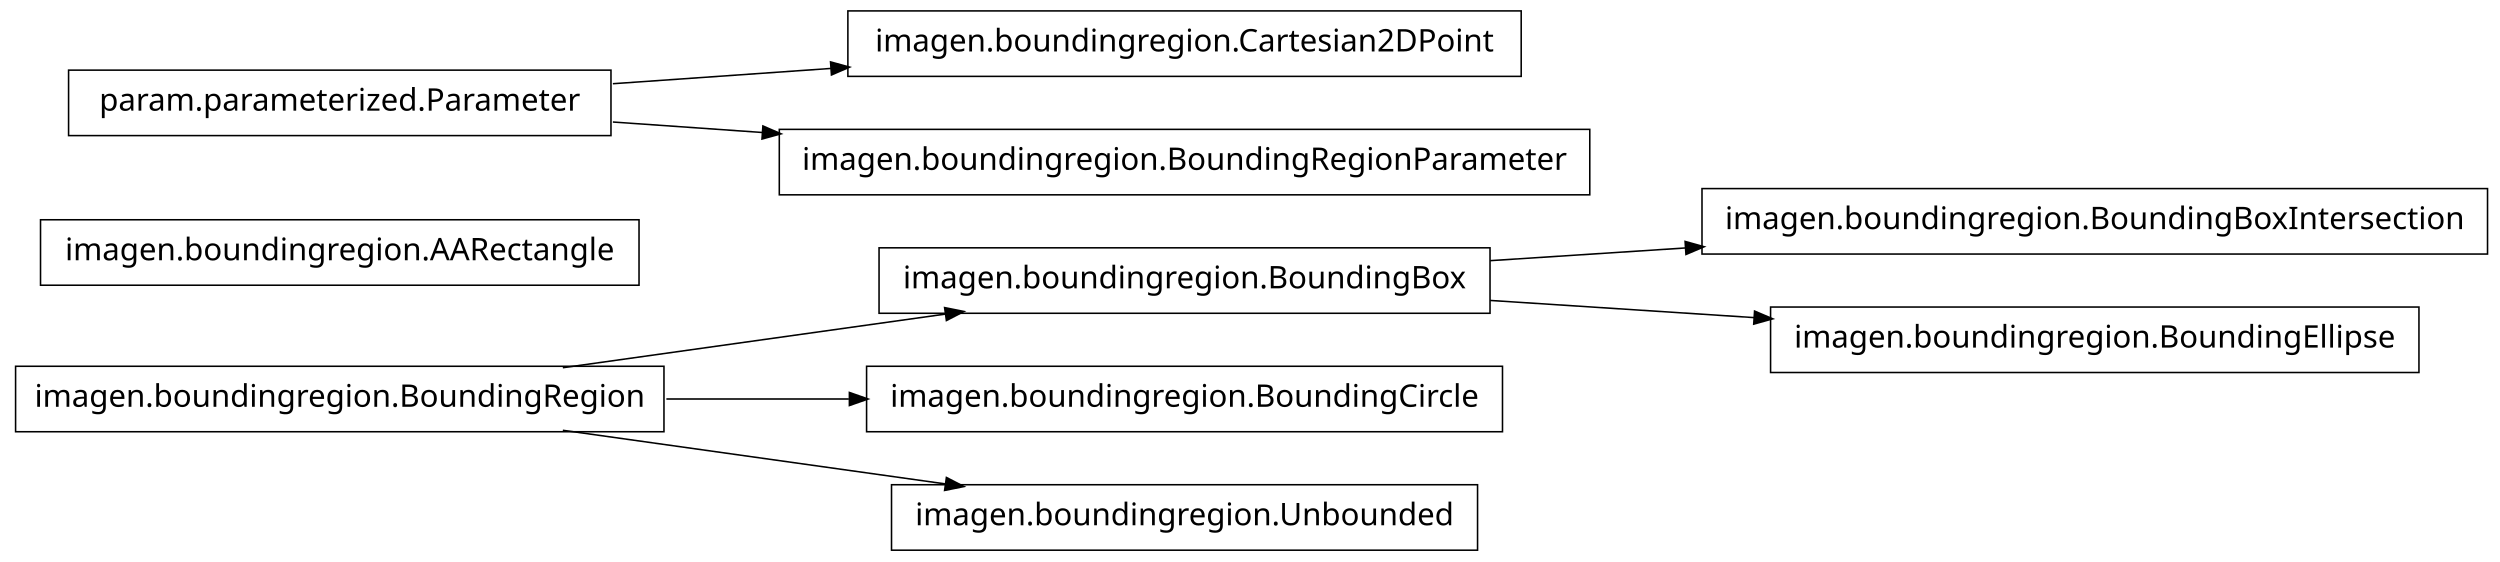
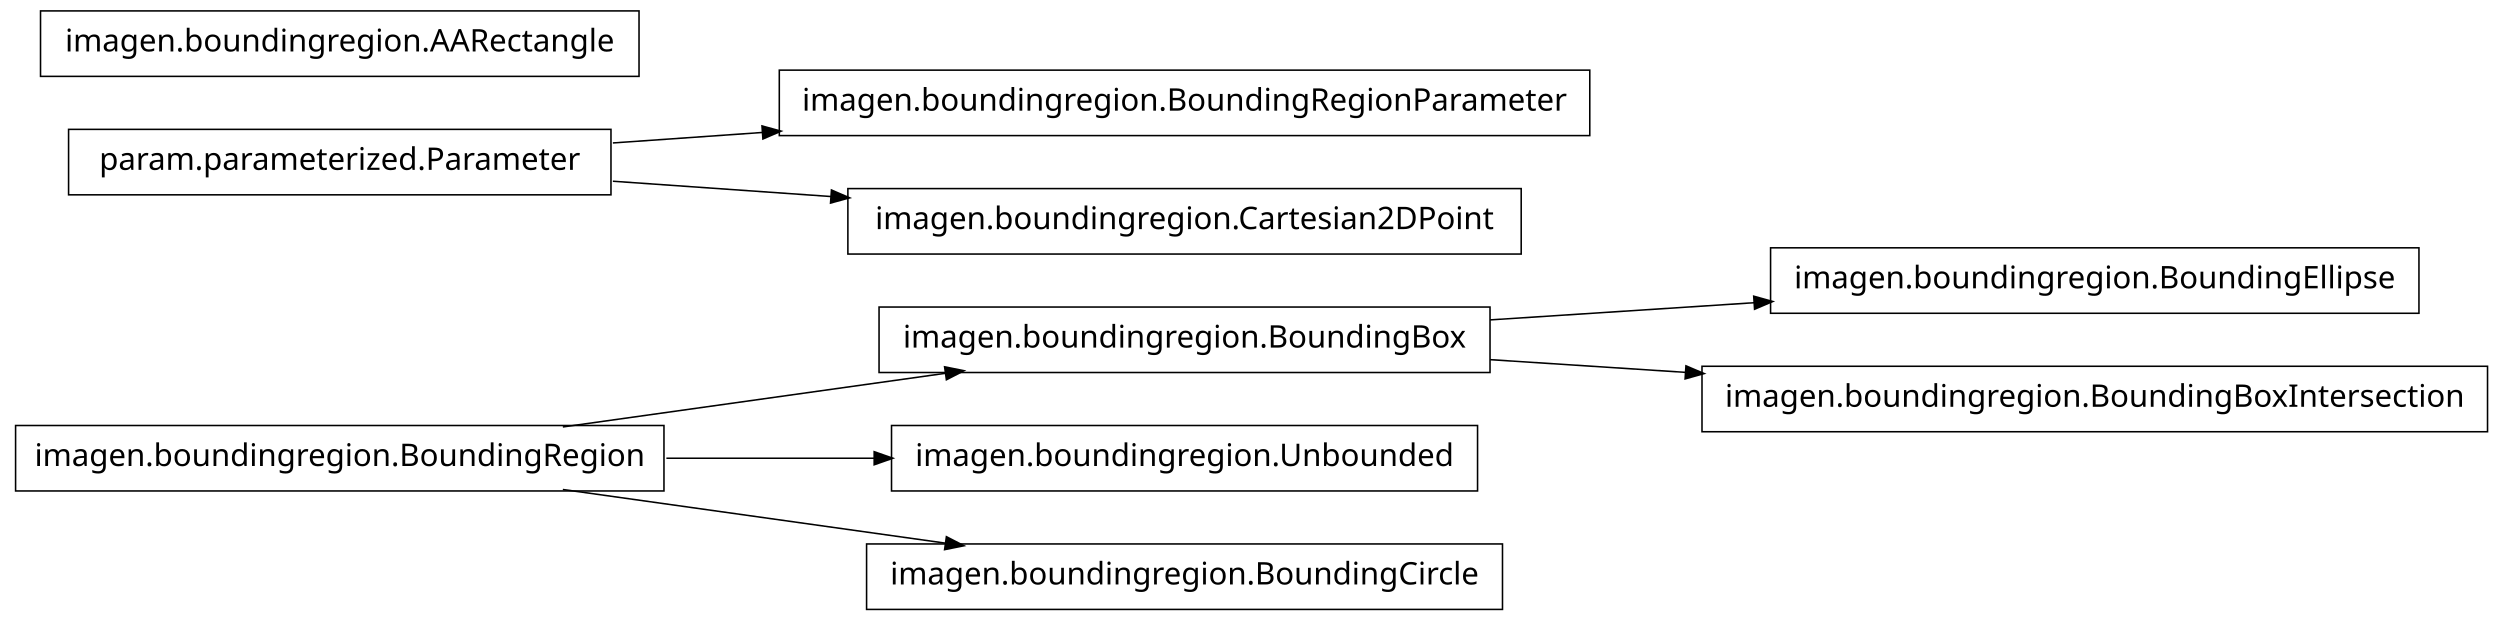
- <svg xmlns="http://www.w3.org/2000/svg" width="802pt" height="180pt" viewBox="0.00 0.00 802.00 180.00">
-   <g id="graph1" class="graph" transform="scale(1 1) rotate(0) translate(4 176)">
-     <polygon fill="white" stroke="white" points="-4,5 -4,-176 799,-176 799,5 -4,5" />
+ <svg xmlns="http://www.w3.org/2000/svg" width="802pt" height="199pt" viewBox="0.00 0.00 802.00 199.00">
+   <g id="graph1" class="graph" transform="scale(1 1) rotate(0) translate(4 195)">
+     <polygon fill="white" stroke="white" points="-4,5 -4,-195 799,-195 799,5 -4,5" />
    <g id="node1" class="node">
-       <polygon fill="none" stroke="black" stroke-width="0.5" points="794,-115.5 542,-115.5 542,-94.5 794,-94.5 794,-115.5" />
-       <text text-anchor="middle" x="668" y="-102.5" font-family="Vera" font-size="10.00">imagen.boundingregion.BoundingBoxIntersection</text>
+       <polygon fill="none" stroke="black" stroke-width="0.5" points="772,-115.5 564,-115.5 564,-94.5 772,-94.5 772,-115.5" />
+       <text text-anchor="middle" x="668" y="-102.5" font-family="Vera" font-size="10.00">imagen.boundingregion.BoundingEllipse</text>
    </g>
    <g id="node2" class="node">
      <polygon fill="none" stroke="black" stroke-width="0.5" points="474,-96.5 278,-96.5 278,-75.5 474,-75.5 474,-96.5" />
      <text text-anchor="middle" x="376" y="-83.5" font-family="Vera" font-size="10.00">imagen.boundingregion.BoundingBox</text>
    </g>
    <g id="edge2" class="edge">
-       <path fill="none" stroke="black" stroke-width="0.5" d="M474.044,-92.38C494.214,-93.692 515.758,-95.094 536.882,-96.468" />
-       <polygon fill="black" stroke="black" points="536.85,-98.22 541.953,-96.798 537.078,-94.727 536.85,-98.22" />
+       <path fill="none" stroke="black" stroke-width="0.5" d="M474.044,-92.38C501.262,-94.151 530.98,-96.084 558.793,-97.894" />
+       <polygon fill="black" stroke="black" points="558.86,-99.652 563.964,-98.231 559.088,-96.159 558.86,-99.652" />
    </g>
-     <g id="node14" class="node">
-       <polygon fill="none" stroke="black" stroke-width="0.5" points="772,-77.5 564,-77.5 564,-56.5 772,-56.5 772,-77.5" />
-       <text text-anchor="middle" x="668" y="-64.5" font-family="Vera" font-size="10.00">imagen.boundingregion.BoundingEllipse</text>
+     <g id="node16" class="node">
+       <polygon fill="none" stroke="black" stroke-width="0.5" points="794,-77.5 542,-77.5 542,-56.5 794,-56.5 794,-77.5" />
+       <text text-anchor="middle" x="668" y="-64.5" font-family="Vera" font-size="10.00">imagen.boundingregion.BoundingBoxIntersection</text>
    </g>
-     <g id="edge12" class="edge">
-       <path fill="none" stroke="black" stroke-width="0.5" d="M474.044,-79.62C501.262,-77.849 530.98,-75.916 558.793,-74.106" />
-       <polygon fill="black" stroke="black" points="559.088,-75.841 563.964,-73.769 558.86,-72.348 559.088,-75.841" />
+     <g id="edge14" class="edge">
+       <path fill="none" stroke="black" stroke-width="0.5" d="M474.044,-79.62C494.214,-78.308 515.758,-76.906 536.882,-75.532" />
+       <polygon fill="black" stroke="black" points="537.078,-77.273 541.953,-75.202 536.85,-73.78 537.078,-77.273" />
    </g>
    <g id="node4" class="node">
-       <polygon fill="none" stroke="black" stroke-width="0.5" points="478,-58.5 274,-58.5 274,-37.5 478,-37.5 478,-58.5" />
-       <text text-anchor="middle" x="376" y="-45.5" font-family="Vera" font-size="10.00">imagen.boundingregion.BoundingCircle</text>
+       <polygon fill="none" stroke="black" stroke-width="0.5" points="470,-58.5 282,-58.5 282,-37.5 470,-37.5 470,-58.5" />
+       <text text-anchor="middle" x="376" y="-45.5" font-family="Vera" font-size="10.00">imagen.boundingregion.Unbounded</text>
    </g>
    <g id="node5" class="node">
      <polygon fill="none" stroke="black" stroke-width="0.5" points="209,-58.5 1,-58.5 1,-37.5 209,-37.5 209,-58.5" />
      <text text-anchor="middle" x="105" y="-45.5" font-family="Vera" font-size="10.00">imagen.boundingregion.BoundingRegion</text>
    </g>
-     <g id="edge6" class="edge">
+     <g id="edge10" class="edge">
      <path fill="none" stroke="black" stroke-width="0.5" d="M176.557,-58.034C214.376,-63.337 260.819,-69.849 299.369,-75.255" />
      <polygon fill="black" stroke="black" points="299.318,-77.015 304.513,-75.976 299.804,-73.549 299.318,-77.015" />
    </g>
    <g id="edge4" class="edge">
-       <path fill="none" stroke="black" stroke-width="0.5" d="M209.776,-48C228.972,-48 249.037,-48 268.316,-48" />
-       <polygon fill="black" stroke="black" points="268.732,-49.75 273.732,-48 268.732,-46.25 268.732,-49.75" />
+       <path fill="none" stroke="black" stroke-width="0.5" d="M209.776,-48C231.7,-48 254.757,-48 276.484,-48" />
+       <polygon fill="black" stroke="black" points="276.682,-49.75 281.682,-48 276.682,-46.25 276.682,-49.75" />
    </g>
-     <g id="node12" class="node">
-       <polygon fill="none" stroke="black" stroke-width="0.5" points="470,-20.5 282,-20.5 282,0.5 470,0.5 470,-20.5" />
-       <text text-anchor="middle" x="376" y="-7.5" font-family="Vera" font-size="10.00">imagen.boundingregion.Unbounded</text>
+     <g id="node8" class="node">
+       <polygon fill="none" stroke="black" stroke-width="0.5" points="478,-20.5 274,-20.5 274,0.5 478,0.5 478,-20.5" />
+       <text text-anchor="middle" x="376" y="-7.5" font-family="Vera" font-size="10.00">imagen.boundingregion.BoundingCircle</text>
    </g>
-     <g id="edge10" class="edge">
+     <g id="edge6" class="edge">
      <path fill="none" stroke="black" stroke-width="0.5" d="M176.557,-37.966C214.376,-32.663 260.819,-26.151 299.369,-20.745" />
      <polygon fill="black" stroke="black" points="299.804,-22.451 304.513,-20.024 299.318,-18.985 299.804,-22.451" />
    </g>
    <g id="node7" class="node">
-       <polygon fill="none" stroke="black" stroke-width="0.5" points="201,-105.5 9,-105.5 9,-84.5 201,-84.5 201,-105.5" />
-       <text text-anchor="middle" x="105" y="-92.5" font-family="Vera" font-size="10.00">imagen.boundingregion.AARectangle</text>
-     </g>
-     <g id="node8" class="node">
      <polygon fill="none" stroke="black" stroke-width="0.5" points="192,-153.5 18,-153.5 18,-132.5 192,-132.5 192,-153.5" />
      <text text-anchor="middle" x="105" y="-140.5" font-family="Vera" font-size="10.00">param.parameterized.Parameter</text>
    </g>
    <g id="node10" class="node">
-       <polygon fill="none" stroke="black" stroke-width="0.5" points="484,-172.5 268,-172.5 268,-151.5 484,-151.5 484,-172.5" />
-       <text text-anchor="middle" x="376" y="-159.5" font-family="Vera" font-size="10.00">imagen.boundingregion.Cartesian2DPoint</text>
+       <polygon fill="none" stroke="black" stroke-width="0.5" points="506,-172.5 246,-172.5 246,-151.5 506,-151.5 506,-172.5" />
+       <text text-anchor="middle" x="376" y="-159.5" font-family="Vera" font-size="10.00">imagen.boundingregion.BoundingRegionParameter</text>
    </g>
    <g id="edge8" class="edge">
-       <path fill="none" stroke="black" stroke-width="0.5" d="M192.612,-149.143C214.989,-150.711 239.367,-152.421 262.826,-154.065" />
-       <polygon fill="black" stroke="black" points="262.707,-155.811 267.817,-154.415 262.952,-152.32 262.707,-155.811" />
+       <path fill="none" stroke="black" stroke-width="0.5" d="M192.612,-149.143C208.028,-150.223 224.392,-151.371 240.752,-152.518" />
+       <polygon fill="black" stroke="black" points="240.718,-154.27 245.828,-152.874 240.963,-150.778 240.718,-154.27" />
    </g>
-     <g id="node16" class="node">
-       <polygon fill="none" stroke="black" stroke-width="0.5" points="506,-134.5 246,-134.5 246,-113.5 506,-113.5 506,-134.5" />
-       <text text-anchor="middle" x="376" y="-121.5" font-family="Vera" font-size="10.00">imagen.boundingregion.BoundingRegionParameter</text>
+     <g id="node14" class="node">
+       <polygon fill="none" stroke="black" stroke-width="0.5" points="484,-134.5 268,-134.5 268,-113.5 484,-113.5 484,-134.5" />
+       <text text-anchor="middle" x="376" y="-121.5" font-family="Vera" font-size="10.00">imagen.boundingregion.Cartesian2DPoint</text>
    </g>
-     <g id="edge14" class="edge">
-       <path fill="none" stroke="black" stroke-width="0.5" d="M192.612,-136.857C208.028,-135.777 224.392,-134.629 240.752,-133.482" />
-       <polygon fill="black" stroke="black" points="240.963,-135.222 245.828,-133.126 240.718,-131.73 240.963,-135.222" />
+     <g id="edge12" class="edge">
+       <path fill="none" stroke="black" stroke-width="0.5" d="M192.612,-136.857C214.989,-135.289 239.367,-133.579 262.826,-131.935" />
+       <polygon fill="black" stroke="black" points="262.952,-133.68 267.817,-131.585 262.707,-130.189 262.952,-133.68" />
+     </g>
+     <g id="node13" class="node">
+       <polygon fill="none" stroke="black" stroke-width="0.5" points="201,-191.5 9,-191.5 9,-170.5 201,-170.5 201,-191.5" />
+       <text text-anchor="middle" x="105" y="-178.5" font-family="Vera" font-size="10.00">imagen.boundingregion.AARectangle</text>
    </g>
  </g>
</svg>
